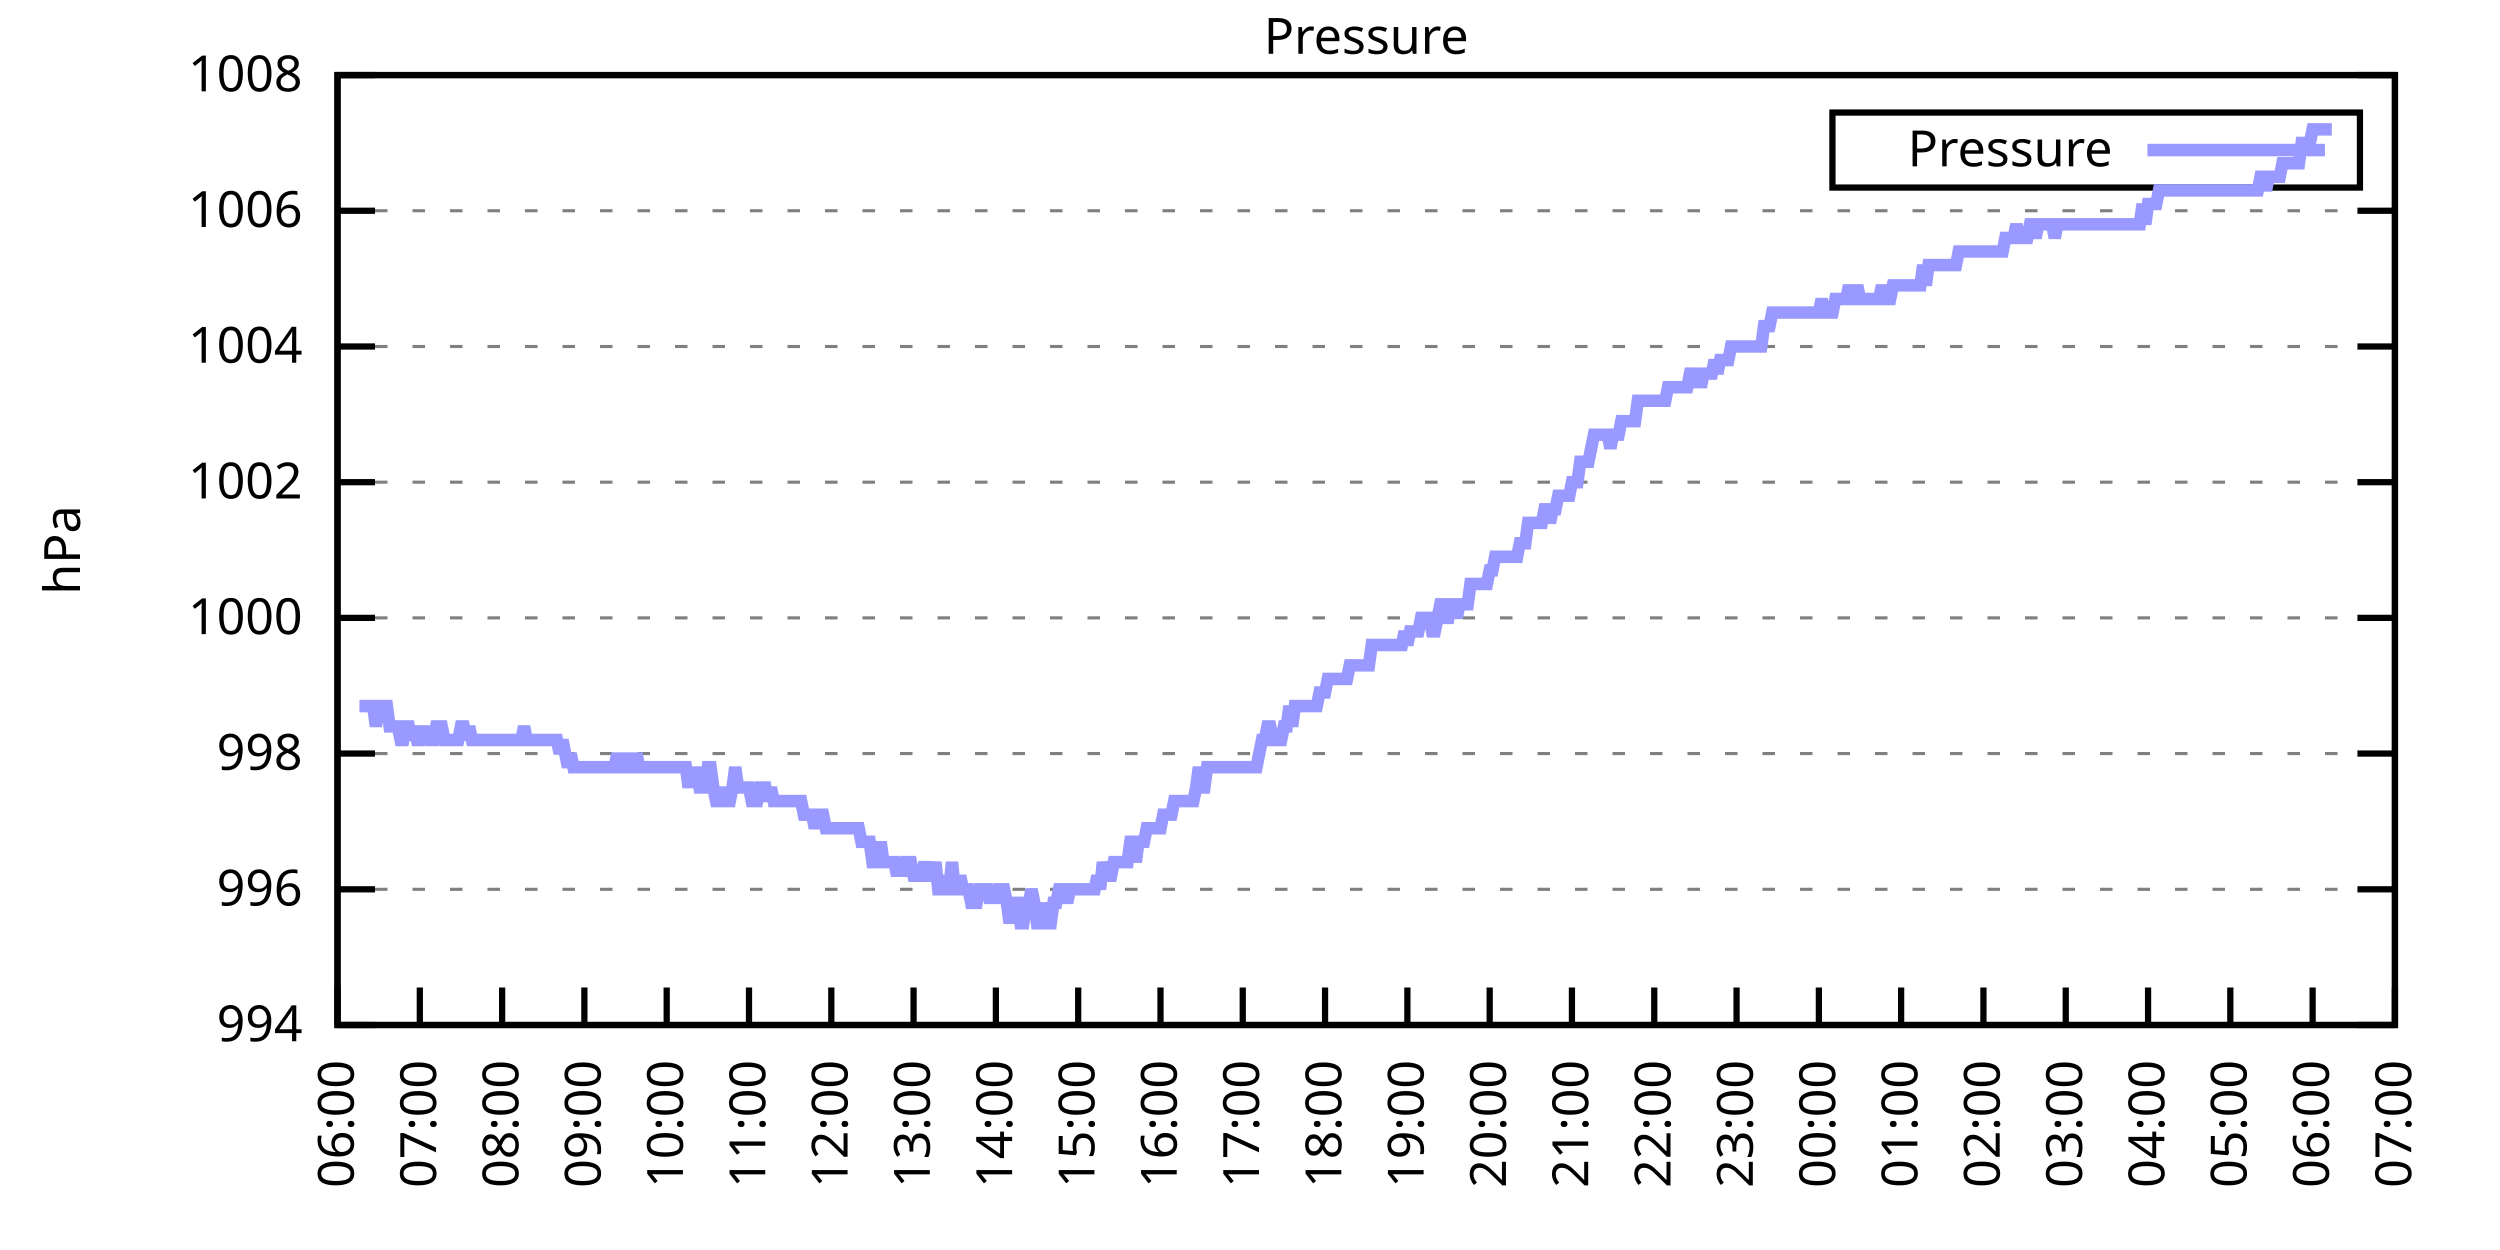
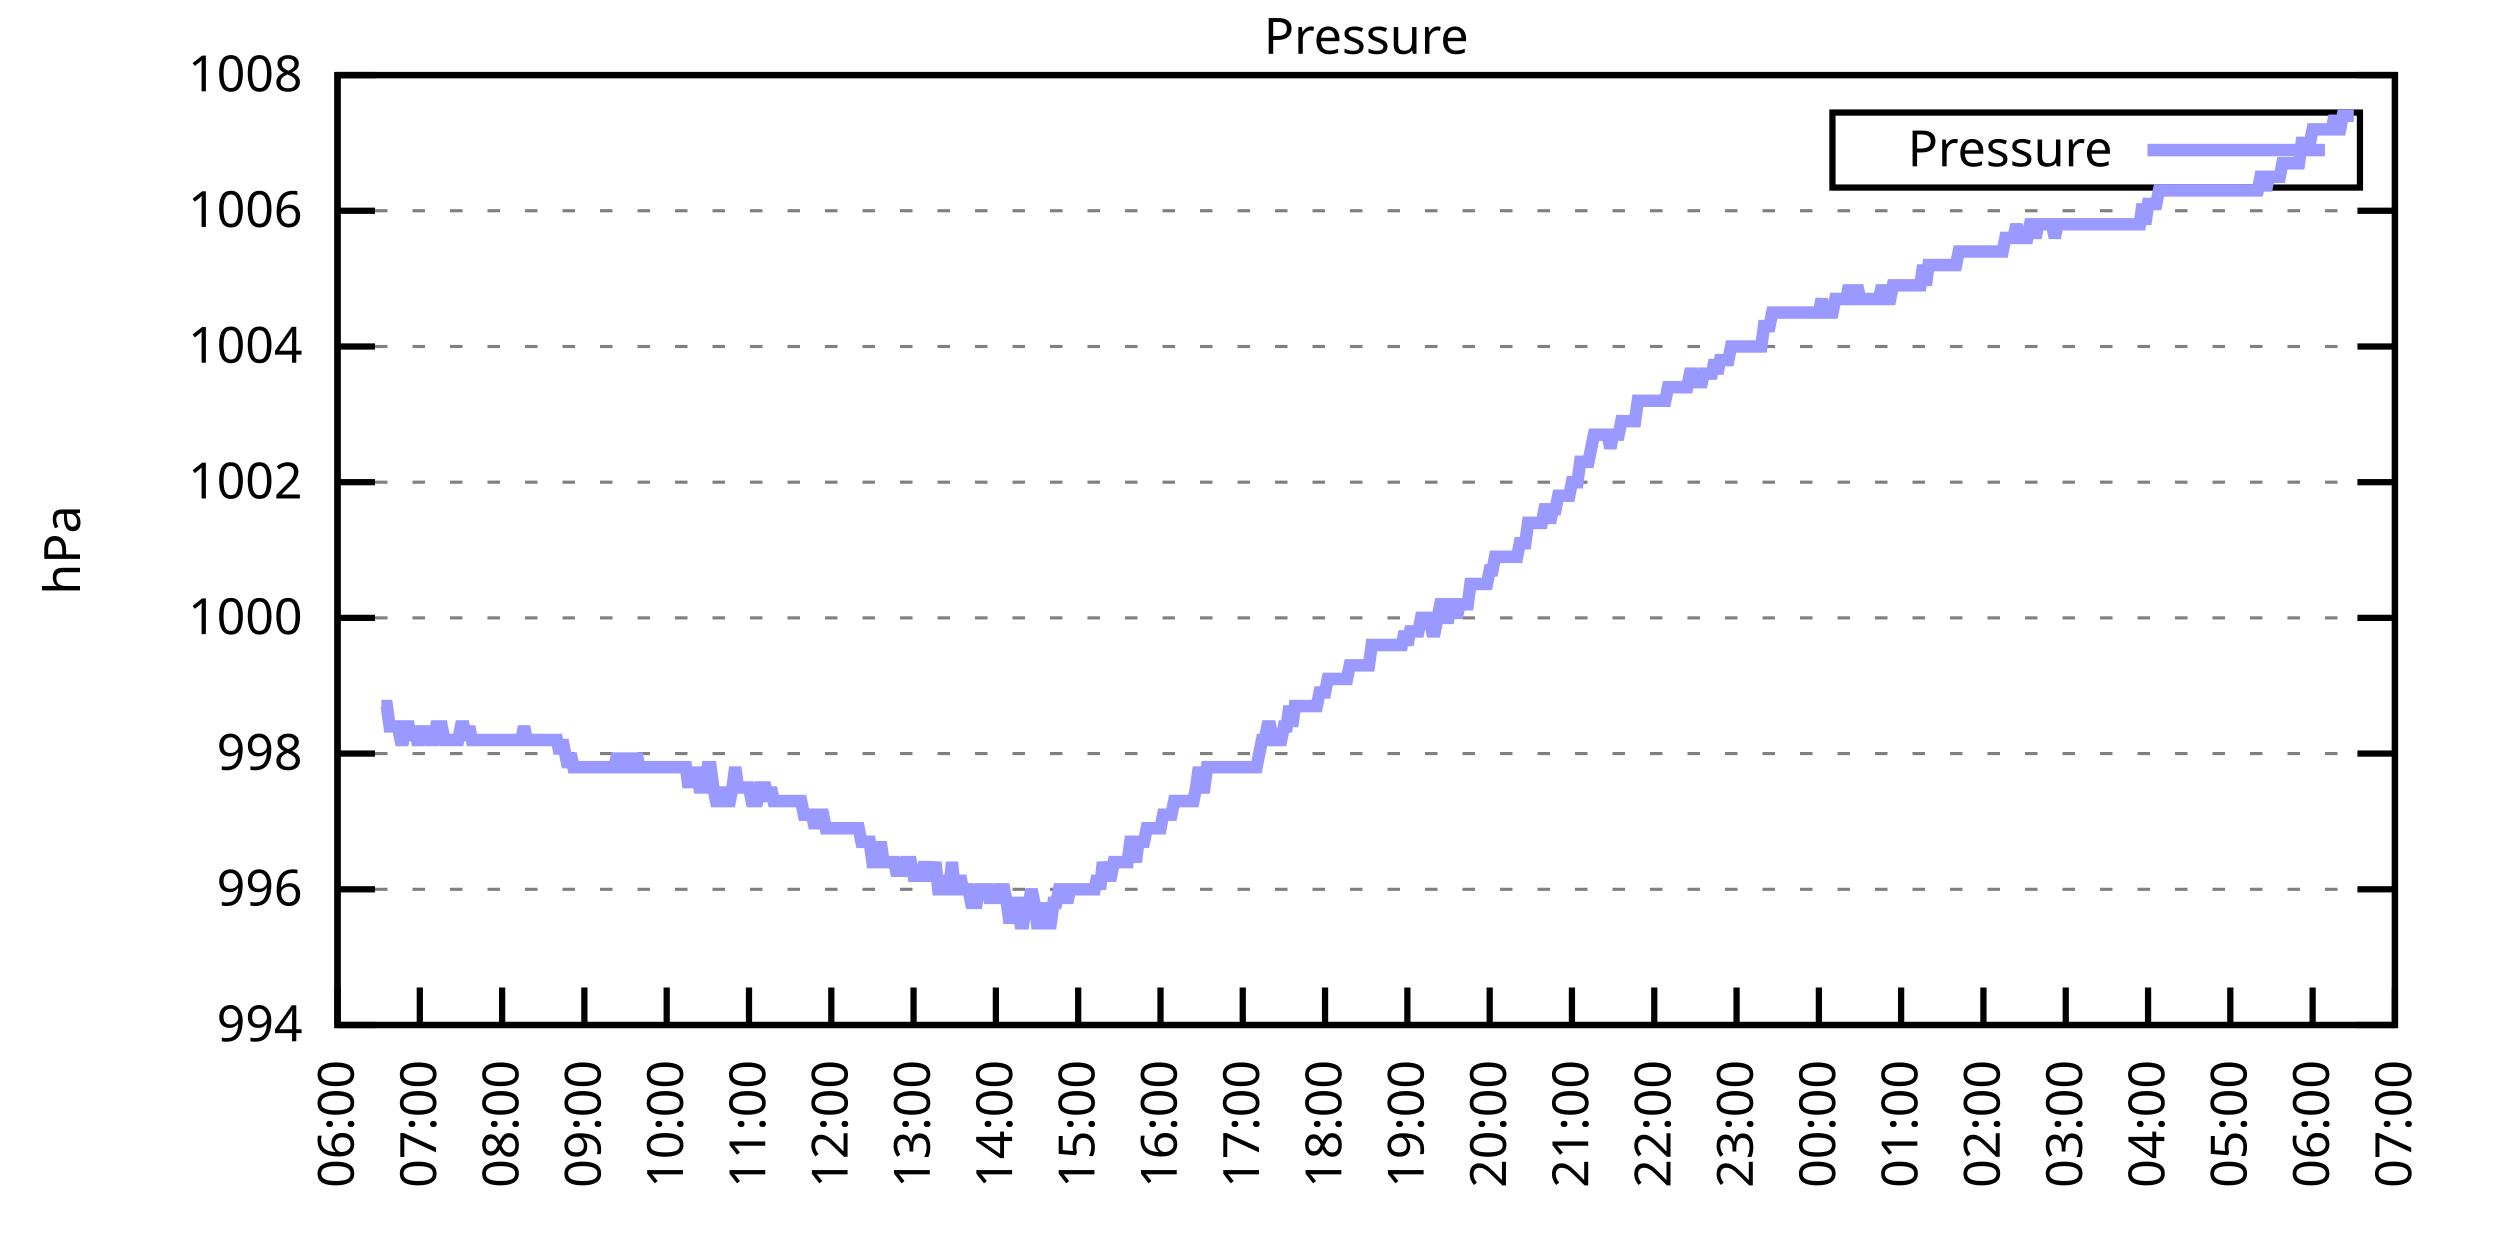
<svg xmlns="http://www.w3.org/2000/svg" xmlns:xlink="http://www.w3.org/1999/xlink" width="400" height="200" viewBox="0 0 400 200">
  <g id="gnuplot_canvas">
    <rect x="0" y="0" width="400" height="200" fill="none" />
    <defs>
      <circle id="gpDot" r="0.5" stroke-width="0.5" stroke="currentColor" />
      <path id="gpPt0" stroke-width="0.333" stroke="currentColor" d="M-1,0 h2 M0,-1 v2" />
      <path id="gpPt1" stroke-width="0.333" stroke="currentColor" d="M-1,-1 L1,1 M1,-1 L-1,1" />
      <path id="gpPt2" stroke-width="0.333" stroke="currentColor" d="M-1,0 L1,0 M0,-1 L0,1 M-1,-1 L1,1 M-1,1 L1,-1" />
      <rect id="gpPt3" stroke-width="0.333" stroke="currentColor" x="-1" y="-1" width="2" height="2" />
      <rect id="gpPt4" stroke-width="0.333" stroke="currentColor" fill="currentColor" x="-1" y="-1" width="2" height="2" />
      <circle id="gpPt5" stroke-width="0.333" stroke="currentColor" cx="0" cy="0" r="1" />
      <use xlink:href="#gpPt5" id="gpPt6" fill="currentColor" stroke="none" />
      <path id="gpPt7" stroke-width="0.333" stroke="currentColor" d="M0,-1.33 L-1.33,0.67 L1.33,0.67 z" />
      <use xlink:href="#gpPt7" id="gpPt8" fill="currentColor" stroke="none" />
      <use xlink:href="#gpPt7" id="gpPt9" stroke="currentColor" transform="rotate(180)" />
      <use xlink:href="#gpPt9" id="gpPt10" fill="currentColor" stroke="none" />
      <use xlink:href="#gpPt3" id="gpPt11" stroke="currentColor" transform="rotate(45)" />
      <use xlink:href="#gpPt11" id="gpPt12" fill="currentColor" stroke="none" />
      <path id="gpPt13" stroke-width="0.333" stroke="currentColor" d="M0,1.330 L1.265,0.411 L0.782,-1.067 L-0.782,-1.076 L-1.265,0.411 z" />
      <use xlink:href="#gpPt13" id="gpPt14" fill="currentColor" stroke="none" />
      <filter id="textbox" filterUnits="objectBoundingBox" x="0" y="0" height="1" width="1">
        <feFlood flood-color="white" flood-opacity="1" result="bgnd" />
        <feComposite in="SourceGraphic" in2="bgnd" operator="atop" />
      </filter>
      <filter id="greybox" filterUnits="objectBoundingBox" x="0" y="0" height="1" width="1">
        <feFlood flood-color="lightgrey" flood-opacity="1" result="grey" />
        <feComposite in="SourceGraphic" in2="grey" operator="atop" />
      </filter>
    </defs>
    <g fill="none" color="white" stroke="currentColor" stroke-width="1.00" stroke-linecap="butt" stroke-linejoin="miter">
</g>
    <g fill="none" color="black" stroke="currentColor" stroke-width="1.00" stroke-linecap="butt" stroke-linejoin="miter">
      <g stroke="none" shape-rendering="crispEdges">
        <polygon fill="rgb(255, 255, 255)" points="54.00,164.00 383.18,164.00 383.18,12.02 54.00,12.02 " />
      </g>
    </g>
    <g fill="none" color="black" stroke="currentColor" stroke-width="1.00" stroke-linecap="butt" stroke-linejoin="miter">
</g>
    <g fill="none" color="black" stroke="black" stroke-width="0.50" stroke-linecap="butt" stroke-linejoin="miter">
</g>
    <g fill="none" color="gray" stroke="currentColor" stroke-width="0.50" stroke-linecap="butt" stroke-linejoin="miter">
      <path stroke="gray" stroke-dasharray="2,4" class="gridline" d="M54.00,164.00 L383.19,164.00  " />
    </g>
    <g fill="none" color="gray" stroke="gray" stroke-width="1.00" stroke-linecap="butt" stroke-linejoin="miter">
</g>
    <g fill="none" color="black" stroke="currentColor" stroke-width="1.00" stroke-linecap="butt" stroke-linejoin="miter">
      <path stroke="black" d="M54.00,164.00 L60.00,164.00 M383.19,164.00 L377.19,164.00  " />
      <g transform="translate(48.40,166.60)" stroke="none" fill="black" font-family="Sans" font-size="8.00" text-anchor="end">
        <text>
          <tspan font-family="Sans"> 994</tspan>
        </text>
      </g>
    </g>
    <g fill="none" color="black" stroke="currentColor" stroke-width="1.00" stroke-linecap="butt" stroke-linejoin="miter">
</g>
    <g fill="none" color="black" stroke="black" stroke-width="0.50" stroke-linecap="butt" stroke-linejoin="miter">
</g>
    <g fill="none" color="gray" stroke="currentColor" stroke-width="0.50" stroke-linecap="butt" stroke-linejoin="miter">
      <path stroke="gray" stroke-dasharray="2,4" class="gridline" d="M54.00,142.29 L383.19,142.29  " />
    </g>
    <g fill="none" color="gray" stroke="gray" stroke-width="1.00" stroke-linecap="butt" stroke-linejoin="miter">
</g>
    <g fill="none" color="black" stroke="currentColor" stroke-width="1.00" stroke-linecap="butt" stroke-linejoin="miter">
      <path stroke="black" d="M54.00,142.29 L60.00,142.29 M383.19,142.29 L377.19,142.29  " />
      <g transform="translate(48.40,144.89)" stroke="none" fill="black" font-family="Sans" font-size="8.00" text-anchor="end">
        <text>
          <tspan font-family="Sans"> 996</tspan>
        </text>
      </g>
    </g>
    <g fill="none" color="black" stroke="currentColor" stroke-width="1.00" stroke-linecap="butt" stroke-linejoin="miter">
</g>
    <g fill="none" color="black" stroke="black" stroke-width="0.50" stroke-linecap="butt" stroke-linejoin="miter">
</g>
    <g fill="none" color="gray" stroke="currentColor" stroke-width="0.50" stroke-linecap="butt" stroke-linejoin="miter">
      <path stroke="gray" stroke-dasharray="2,4" class="gridline" d="M54.00,120.57 L383.19,120.57  " />
    </g>
    <g fill="none" color="gray" stroke="gray" stroke-width="1.00" stroke-linecap="butt" stroke-linejoin="miter">
</g>
    <g fill="none" color="black" stroke="currentColor" stroke-width="1.00" stroke-linecap="butt" stroke-linejoin="miter">
      <path stroke="black" d="M54.00,120.57 L60.00,120.57 M383.19,120.57 L377.19,120.57  " />
      <g transform="translate(48.40,123.17)" stroke="none" fill="black" font-family="Sans" font-size="8.00" text-anchor="end">
        <text>
          <tspan font-family="Sans"> 998</tspan>
        </text>
      </g>
    </g>
    <g fill="none" color="black" stroke="currentColor" stroke-width="1.00" stroke-linecap="butt" stroke-linejoin="miter">
</g>
    <g fill="none" color="black" stroke="black" stroke-width="0.50" stroke-linecap="butt" stroke-linejoin="miter">
</g>
    <g fill="none" color="gray" stroke="currentColor" stroke-width="0.50" stroke-linecap="butt" stroke-linejoin="miter">
      <path stroke="gray" stroke-dasharray="2,4" class="gridline" d="M54.00,98.86 L383.19,98.86  " />
    </g>
    <g fill="none" color="gray" stroke="gray" stroke-width="1.00" stroke-linecap="butt" stroke-linejoin="miter">
</g>
    <g fill="none" color="black" stroke="currentColor" stroke-width="1.00" stroke-linecap="butt" stroke-linejoin="miter">
      <path stroke="black" d="M54.00,98.86 L60.00,98.86 M383.19,98.86 L377.19,98.86  " />
      <g transform="translate(48.40,101.46)" stroke="none" fill="black" font-family="Sans" font-size="8.00" text-anchor="end">
        <text>
          <tspan font-family="Sans"> 1000</tspan>
        </text>
      </g>
    </g>
    <g fill="none" color="black" stroke="currentColor" stroke-width="1.00" stroke-linecap="butt" stroke-linejoin="miter">
</g>
    <g fill="none" color="black" stroke="black" stroke-width="0.50" stroke-linecap="butt" stroke-linejoin="miter">
</g>
    <g fill="none" color="gray" stroke="currentColor" stroke-width="0.50" stroke-linecap="butt" stroke-linejoin="miter">
      <path stroke="gray" stroke-dasharray="2,4" class="gridline" d="M54.00,77.15 L383.19,77.15  " />
    </g>
    <g fill="none" color="gray" stroke="gray" stroke-width="1.00" stroke-linecap="butt" stroke-linejoin="miter">
</g>
    <g fill="none" color="black" stroke="currentColor" stroke-width="1.00" stroke-linecap="butt" stroke-linejoin="miter">
      <path stroke="black" d="M54.00,77.15 L60.00,77.15 M383.19,77.15 L377.19,77.15  " />
      <g transform="translate(48.40,79.75)" stroke="none" fill="black" font-family="Sans" font-size="8.00" text-anchor="end">
        <text>
          <tspan font-family="Sans"> 1002</tspan>
        </text>
      </g>
    </g>
    <g fill="none" color="black" stroke="currentColor" stroke-width="1.00" stroke-linecap="butt" stroke-linejoin="miter">
</g>
    <g fill="none" color="black" stroke="black" stroke-width="0.50" stroke-linecap="butt" stroke-linejoin="miter">
</g>
    <g fill="none" color="gray" stroke="currentColor" stroke-width="0.50" stroke-linecap="butt" stroke-linejoin="miter">
      <path stroke="gray" stroke-dasharray="2,4" class="gridline" d="M54.00,55.44 L383.19,55.44  " />
    </g>
    <g fill="none" color="gray" stroke="gray" stroke-width="1.00" stroke-linecap="butt" stroke-linejoin="miter">
</g>
    <g fill="none" color="black" stroke="currentColor" stroke-width="1.00" stroke-linecap="butt" stroke-linejoin="miter">
      <path stroke="black" d="M54.00,55.44 L60.00,55.44 M383.19,55.44 L377.19,55.44  " />
      <g transform="translate(48.40,58.04)" stroke="none" fill="black" font-family="Sans" font-size="8.00" text-anchor="end">
        <text>
          <tspan font-family="Sans"> 1004</tspan>
        </text>
      </g>
    </g>
    <g fill="none" color="black" stroke="currentColor" stroke-width="1.00" stroke-linecap="butt" stroke-linejoin="miter">
</g>
    <g fill="none" color="black" stroke="black" stroke-width="0.50" stroke-linecap="butt" stroke-linejoin="miter">
</g>
    <g fill="none" color="gray" stroke="currentColor" stroke-width="0.50" stroke-linecap="butt" stroke-linejoin="miter">
      <path stroke="gray" stroke-dasharray="2,4" class="gridline" d="M54.00,33.72 L383.19,33.72  " />
    </g>
    <g fill="none" color="gray" stroke="gray" stroke-width="1.00" stroke-linecap="butt" stroke-linejoin="miter">
</g>
    <g fill="none" color="black" stroke="currentColor" stroke-width="1.00" stroke-linecap="butt" stroke-linejoin="miter">
      <path stroke="black" d="M54.00,33.72 L60.00,33.72 M383.19,33.72 L377.19,33.72  " />
      <g transform="translate(48.40,36.32)" stroke="none" fill="black" font-family="Sans" font-size="8.00" text-anchor="end">
        <text>
          <tspan font-family="Sans"> 1006</tspan>
        </text>
      </g>
    </g>
    <g fill="none" color="black" stroke="currentColor" stroke-width="1.00" stroke-linecap="butt" stroke-linejoin="miter">
</g>
    <g fill="none" color="black" stroke="black" stroke-width="0.50" stroke-linecap="butt" stroke-linejoin="miter">
</g>
    <g fill="none" color="gray" stroke="currentColor" stroke-width="0.50" stroke-linecap="butt" stroke-linejoin="miter">
      <path stroke="gray" stroke-dasharray="2,4" class="gridline" d="M54.00,12.01 L383.19,12.01  " />
    </g>
    <g fill="none" color="gray" stroke="gray" stroke-width="1.00" stroke-linecap="butt" stroke-linejoin="miter">
</g>
    <g fill="none" color="black" stroke="currentColor" stroke-width="1.00" stroke-linecap="butt" stroke-linejoin="miter">
      <path stroke="black" d="M54.00,12.01 L60.00,12.01 M383.19,12.01 L377.19,12.01  " />
      <g transform="translate(48.40,14.61)" stroke="none" fill="black" font-family="Sans" font-size="8.00" text-anchor="end">
        <text>
          <tspan font-family="Sans"> 1008</tspan>
        </text>
      </g>
    </g>
    <g fill="none" color="black" stroke="currentColor" stroke-width="1.00" stroke-linecap="butt" stroke-linejoin="miter">
      <path stroke="black" d="M54.00,164.00 L54.00,158.00  " />
      <g transform="translate(56.60,169.60) rotate(270.00)" stroke="none" fill="black" font-family="Sans" font-size="8.00" text-anchor="end">
        <text>
          <tspan font-family="Sans">06:00</tspan>
        </text>
      </g>
    </g>
    <g fill="none" color="black" stroke="currentColor" stroke-width="1.00" stroke-linecap="butt" stroke-linejoin="miter">
      <path stroke="black" d="M67.17,164.00 L67.17,158.00  " />
      <g transform="translate(69.77,169.60) rotate(270.00)" stroke="none" fill="black" font-family="Sans" font-size="8.00" text-anchor="end">
        <text>
          <tspan font-family="Sans">07:00</tspan>
        </text>
      </g>
    </g>
    <g fill="none" color="black" stroke="currentColor" stroke-width="1.00" stroke-linecap="butt" stroke-linejoin="miter">
      <path stroke="black" d="M80.34,164.00 L80.34,158.00  " />
      <g transform="translate(82.94,169.60) rotate(270.00)" stroke="none" fill="black" font-family="Sans" font-size="8.00" text-anchor="end">
        <text>
          <tspan font-family="Sans">08:00</tspan>
        </text>
      </g>
    </g>
    <g fill="none" color="black" stroke="currentColor" stroke-width="1.00" stroke-linecap="butt" stroke-linejoin="miter">
      <path stroke="black" d="M93.50,164.00 L93.50,158.00  " />
      <g transform="translate(96.10,169.60) rotate(270.00)" stroke="none" fill="black" font-family="Sans" font-size="8.00" text-anchor="end">
        <text>
          <tspan font-family="Sans">09:00</tspan>
        </text>
      </g>
    </g>
    <g fill="none" color="black" stroke="currentColor" stroke-width="1.00" stroke-linecap="butt" stroke-linejoin="miter">
      <path stroke="black" d="M106.67,164.00 L106.67,158.00  " />
      <g transform="translate(109.27,169.60) rotate(270.00)" stroke="none" fill="black" font-family="Sans" font-size="8.00" text-anchor="end">
        <text>
          <tspan font-family="Sans">10:00</tspan>
        </text>
      </g>
    </g>
    <g fill="none" color="black" stroke="currentColor" stroke-width="1.00" stroke-linecap="butt" stroke-linejoin="miter">
      <path stroke="black" d="M119.84,164.00 L119.84,158.00  " />
      <g transform="translate(122.44,169.60) rotate(270.00)" stroke="none" fill="black" font-family="Sans" font-size="8.00" text-anchor="end">
        <text>
          <tspan font-family="Sans">11:00</tspan>
        </text>
      </g>
    </g>
    <g fill="none" color="black" stroke="currentColor" stroke-width="1.00" stroke-linecap="butt" stroke-linejoin="miter">
      <path stroke="black" d="M133.01,164.00 L133.01,158.00  " />
      <g transform="translate(135.61,169.60) rotate(270.00)" stroke="none" fill="black" font-family="Sans" font-size="8.00" text-anchor="end">
        <text>
          <tspan font-family="Sans">12:00</tspan>
        </text>
      </g>
    </g>
    <g fill="none" color="black" stroke="currentColor" stroke-width="1.00" stroke-linecap="butt" stroke-linejoin="miter">
      <path stroke="black" d="M146.17,164.00 L146.17,158.00  " />
      <g transform="translate(148.77,169.60) rotate(270.00)" stroke="none" fill="black" font-family="Sans" font-size="8.00" text-anchor="end">
        <text>
          <tspan font-family="Sans">13:00</tspan>
        </text>
      </g>
    </g>
    <g fill="none" color="black" stroke="currentColor" stroke-width="1.00" stroke-linecap="butt" stroke-linejoin="miter">
      <path stroke="black" d="M159.34,164.00 L159.34,158.00  " />
      <g transform="translate(161.94,169.60) rotate(270.00)" stroke="none" fill="black" font-family="Sans" font-size="8.00" text-anchor="end">
        <text>
          <tspan font-family="Sans">14:00</tspan>
        </text>
      </g>
    </g>
    <g fill="none" color="black" stroke="currentColor" stroke-width="1.00" stroke-linecap="butt" stroke-linejoin="miter">
      <path stroke="black" d="M172.51,164.00 L172.51,158.00  " />
      <g transform="translate(175.11,169.60) rotate(270.00)" stroke="none" fill="black" font-family="Sans" font-size="8.00" text-anchor="end">
        <text>
          <tspan font-family="Sans">15:00</tspan>
        </text>
      </g>
    </g>
    <g fill="none" color="black" stroke="currentColor" stroke-width="1.00" stroke-linecap="butt" stroke-linejoin="miter">
      <path stroke="black" d="M185.68,164.00 L185.68,158.00  " />
      <g transform="translate(188.28,169.60) rotate(270.00)" stroke="none" fill="black" font-family="Sans" font-size="8.00" text-anchor="end">
        <text>
          <tspan font-family="Sans">16:00</tspan>
        </text>
      </g>
    </g>
    <g fill="none" color="black" stroke="currentColor" stroke-width="1.00" stroke-linecap="butt" stroke-linejoin="miter">
      <path stroke="black" d="M198.84,164.00 L198.84,158.00  " />
      <g transform="translate(201.44,169.60) rotate(270.00)" stroke="none" fill="black" font-family="Sans" font-size="8.00" text-anchor="end">
        <text>
          <tspan font-family="Sans">17:00</tspan>
        </text>
      </g>
    </g>
    <g fill="none" color="black" stroke="currentColor" stroke-width="1.00" stroke-linecap="butt" stroke-linejoin="miter">
      <path stroke="black" d="M212.01,164.00 L212.01,158.00  " />
      <g transform="translate(214.61,169.60) rotate(270.00)" stroke="none" fill="black" font-family="Sans" font-size="8.00" text-anchor="end">
        <text>
          <tspan font-family="Sans">18:00</tspan>
        </text>
      </g>
    </g>
    <g fill="none" color="black" stroke="currentColor" stroke-width="1.00" stroke-linecap="butt" stroke-linejoin="miter">
      <path stroke="black" d="M225.18,164.00 L225.18,158.00  " />
      <g transform="translate(227.78,169.60) rotate(270.00)" stroke="none" fill="black" font-family="Sans" font-size="8.00" text-anchor="end">
        <text>
          <tspan font-family="Sans">19:00</tspan>
        </text>
      </g>
    </g>
    <g fill="none" color="black" stroke="currentColor" stroke-width="1.00" stroke-linecap="butt" stroke-linejoin="miter">
      <path stroke="black" d="M238.35,164.00 L238.35,158.00  " />
      <g transform="translate(240.95,169.60) rotate(270.00)" stroke="none" fill="black" font-family="Sans" font-size="8.00" text-anchor="end">
        <text>
          <tspan font-family="Sans">20:00</tspan>
        </text>
      </g>
    </g>
    <g fill="none" color="black" stroke="currentColor" stroke-width="1.00" stroke-linecap="butt" stroke-linejoin="miter">
      <path stroke="black" d="M251.51,164.00 L251.51,158.00  " />
      <g transform="translate(254.11,169.60) rotate(270.00)" stroke="none" fill="black" font-family="Sans" font-size="8.00" text-anchor="end">
        <text>
          <tspan font-family="Sans">21:00</tspan>
        </text>
      </g>
    </g>
    <g fill="none" color="black" stroke="currentColor" stroke-width="1.00" stroke-linecap="butt" stroke-linejoin="miter">
      <path stroke="black" d="M264.68,164.00 L264.68,158.00  " />
      <g transform="translate(267.28,169.60) rotate(270.00)" stroke="none" fill="black" font-family="Sans" font-size="8.00" text-anchor="end">
        <text>
          <tspan font-family="Sans">22:00</tspan>
        </text>
      </g>
    </g>
    <g fill="none" color="black" stroke="currentColor" stroke-width="1.00" stroke-linecap="butt" stroke-linejoin="miter">
      <path stroke="black" d="M277.85,164.00 L277.85,158.00  " />
      <g transform="translate(280.45,169.60) rotate(270.00)" stroke="none" fill="black" font-family="Sans" font-size="8.00" text-anchor="end">
        <text>
          <tspan font-family="Sans">23:00</tspan>
        </text>
      </g>
    </g>
    <g fill="none" color="black" stroke="currentColor" stroke-width="1.00" stroke-linecap="butt" stroke-linejoin="miter">
      <path stroke="black" d="M291.02,164.00 L291.02,158.00  " />
      <g transform="translate(293.62,169.60) rotate(270.00)" stroke="none" fill="black" font-family="Sans" font-size="8.00" text-anchor="end">
        <text>
          <tspan font-family="Sans">00:00</tspan>
        </text>
      </g>
    </g>
    <g fill="none" color="black" stroke="currentColor" stroke-width="1.00" stroke-linecap="butt" stroke-linejoin="miter">
      <path stroke="black" d="M304.18,164.00 L304.18,158.00  " />
      <g transform="translate(306.78,169.60) rotate(270.00)" stroke="none" fill="black" font-family="Sans" font-size="8.00" text-anchor="end">
        <text>
          <tspan font-family="Sans">01:00</tspan>
        </text>
      </g>
    </g>
    <g fill="none" color="black" stroke="currentColor" stroke-width="1.00" stroke-linecap="butt" stroke-linejoin="miter">
      <path stroke="black" d="M317.35,164.00 L317.35,158.00  " />
      <g transform="translate(319.95,169.60) rotate(270.00)" stroke="none" fill="black" font-family="Sans" font-size="8.00" text-anchor="end">
        <text>
          <tspan font-family="Sans">02:00</tspan>
        </text>
      </g>
    </g>
    <g fill="none" color="black" stroke="currentColor" stroke-width="1.00" stroke-linecap="butt" stroke-linejoin="miter">
      <path stroke="black" d="M330.52,164.00 L330.52,158.00  " />
      <g transform="translate(333.12,169.60) rotate(270.00)" stroke="none" fill="black" font-family="Sans" font-size="8.00" text-anchor="end">
        <text>
          <tspan font-family="Sans">03:00</tspan>
        </text>
      </g>
    </g>
    <g fill="none" color="black" stroke="currentColor" stroke-width="1.00" stroke-linecap="butt" stroke-linejoin="miter">
      <path stroke="black" d="M343.69,164.00 L343.69,158.00  " />
      <g transform="translate(346.29,169.60) rotate(270.00)" stroke="none" fill="black" font-family="Sans" font-size="8.00" text-anchor="end">
        <text>
          <tspan font-family="Sans">04:00</tspan>
        </text>
      </g>
    </g>
    <g fill="none" color="black" stroke="currentColor" stroke-width="1.00" stroke-linecap="butt" stroke-linejoin="miter">
      <path stroke="black" d="M356.85,164.00 L356.85,158.00  " />
      <g transform="translate(359.45,169.60) rotate(270.00)" stroke="none" fill="black" font-family="Sans" font-size="8.00" text-anchor="end">
        <text>
          <tspan font-family="Sans">05:00</tspan>
        </text>
      </g>
    </g>
    <g fill="none" color="black" stroke="currentColor" stroke-width="1.00" stroke-linecap="butt" stroke-linejoin="miter">
      <path stroke="black" d="M370.02,164.00 L370.02,158.00  " />
      <g transform="translate(372.62,169.60) rotate(270.00)" stroke="none" fill="black" font-family="Sans" font-size="8.00" text-anchor="end">
        <text>
          <tspan font-family="Sans">06:00</tspan>
        </text>
      </g>
    </g>
    <g fill="none" color="black" stroke="currentColor" stroke-width="1.00" stroke-linecap="butt" stroke-linejoin="miter">
      <path stroke="black" d="M383.19,164.00 L383.19,158.00  " />
      <g transform="translate(385.79,169.60) rotate(270.00)" stroke="none" fill="black" font-family="Sans" font-size="8.00" text-anchor="end">
        <text>
          <tspan font-family="Sans">07:00</tspan>
        </text>
      </g>
    </g>
    <g fill="none" color="black" stroke="currentColor" stroke-width="1.00" stroke-linecap="butt" stroke-linejoin="miter">
</g>
    <g fill="none" color="black" stroke="currentColor" stroke-width="1.00" stroke-linecap="butt" stroke-linejoin="miter">
      <path stroke="black" d="M54.00,12.01 L54.00,164.00 L383.19,164.00 L383.19,12.01 L54.00,12.01 Z  " />
    </g>
    <g fill="none" color="black" stroke="currentColor" stroke-width="1.00" stroke-linecap="butt" stroke-linejoin="miter">
</g>
    <g fill="none" color="black" stroke="currentColor" stroke-width="1.00" stroke-linecap="butt" stroke-linejoin="miter">
      <path stroke="black" d="M293.19,30.01 L293.19,18.01 L377.59,18.01 L377.59,30.01 L293.19,30.01 Z  " />
    </g>
    <g id="Pressure_plot_1">
      <g fill="none" color="white" stroke="black" stroke-width="2.00" stroke-linecap="butt" stroke-linejoin="miter">
</g>
      <g fill="none" color="black" stroke="currentColor" stroke-width="2.00" stroke-linecap="butt" stroke-linejoin="miter">
        <g transform="translate(337.99,26.61)" stroke="none" fill="black" font-family="Sans" font-size="8.00" text-anchor="end">
          <text>
            <tspan font-family="Sans">Pressure</tspan>
          </text>
        </g>
      </g>
      <g fill="none" color="black" stroke="currentColor" stroke-width="2.00" stroke-linecap="butt" stroke-linejoin="miter">
-         <path stroke="rgb(153, 153, 255)" d="M343.59,24.01 L371.99,24.01 M57.51,112.97 L57.95,112.97 L58.39,112.97 L58.83,112.97 L59.27,112.97 L59.71,112.97   L60.14,116.23 L60.58,112.97 L61.02,112.97 L61.46,112.97 L61.90,112.97 L62.34,116.23 L62.78,116.23 L63.22,116.23   L63.66,116.23 L64.10,118.40 L64.53,118.40 L64.97,116.23 L65.41,116.23 L65.85,118.40 L66.29,116.23 L66.73,118.40   L67.17,118.40 L67.61,116.23 L68.05,118.40 L68.48,116.23 L68.92,118.40 L69.36,118.40 L69.80,116.23 L70.24,116.23   L70.68,116.23 L71.12,118.40 L71.56,118.40 L72.00,118.40 L72.43,118.40 L72.87,118.40 L73.31,118.40 L73.75,116.23   L74.19,116.23 L74.63,118.40 L75.07,116.23 L75.51,118.40 L75.95,118.40 L76.38,118.40 L76.82,118.40 L77.26,118.40   L77.70,118.40 L78.14,118.40 L78.58,118.40 L79.02,118.40 L79.46,118.40 L79.90,118.40 L80.34,118.40 L80.77,118.40   L81.21,118.40 L81.65,118.40 L82.09,118.40 L82.53,118.40 L82.97,118.40 L83.41,118.40 L83.85,116.23 L84.29,118.40   L84.72,118.40 L85.16,118.40 L85.60,118.40 L86.04,118.40 L86.48,118.40 L86.92,118.40 L87.36,118.40 L87.80,118.40   L88.24,118.40 L88.67,118.40 L89.11,118.40 L89.55,120.57 L89.99,118.40 L90.43,120.57 L90.87,122.75 L91.31,120.57   L91.75,122.75 L92.19,122.75 L92.62,122.75 L93.06,122.75 L93.50,122.75 L93.94,122.75 L94.38,122.75 L94.82,122.75   L95.26,122.75 L95.70,122.75 L96.14,122.75 L96.58,122.75 L97.01,122.75 L97.45,122.75 L97.89,122.75 L98.33,122.75   L98.77,120.57 L99.21,122.75 L99.65,122.75 L100.09,120.57 L100.53,122.75 L100.96,122.75 L101.40,122.75 L101.84,120.57   L102.28,122.75 L102.72,122.75 L103.16,122.75 L103.60,122.75 L104.04,122.75 L104.48,122.75 L104.91,122.75 L105.35,122.75   L105.79,122.75 L106.23,122.75 L106.67,122.75 L107.11,122.75 L107.55,122.75 L107.99,122.75 L108.43,122.75 L108.87,122.75   L109.30,122.75 L109.74,122.75 L110.18,126.00 L110.62,122.75 L111.06,126.00 L111.50,122.75 L111.94,126.00 L112.38,126.00   L112.82,126.00 L113.25,122.75 L113.69,122.75 L114.13,126.00 L114.57,128.17 L115.01,128.17 L115.45,126.00 L115.89,128.17   L116.33,128.17 L116.77,128.17 L117.20,126.00 L117.64,122.75 L118.08,126.00 L118.52,126.00 L118.96,126.00 L119.40,126.00   L119.84,126.00 L120.28,128.17 L120.72,128.17 L121.15,128.17 L121.59,126.00 L122.03,126.00 L122.47,126.00 L122.91,128.17   L123.35,126.00 L123.79,128.17 L124.23,128.17 L124.67,128.17 L125.11,128.17 L125.54,128.17 L125.98,128.17 L126.42,128.17   L126.86,128.17 L127.30,128.17 L127.74,128.17 L128.18,128.17 L128.62,130.35 L129.06,130.35 L129.49,130.35 L129.93,130.35   L130.37,132.52 L130.81,130.35 L131.25,130.35 L131.69,130.35 L132.13,132.52 L132.57,132.52 L133.01,132.52 L133.44,132.52   L133.88,132.52 L134.32,132.52 L134.76,132.52 L135.20,132.52 L135.64,132.52 L136.08,132.52 L136.52,132.52 L136.96,132.52   L137.39,132.52 L137.83,134.69 L138.27,134.69 L138.71,134.69 L139.15,134.69 L139.59,137.94 L140.03,137.94 L140.47,137.94   L140.91,134.69 L141.35,137.94 L141.78,137.94 L142.22,137.94 L142.66,137.94 L143.10,137.94 L143.54,140.12 L143.98,137.94   L144.42,140.12 L144.86,137.94 L145.30,137.94 L145.73,137.94 L146.17,140.12 L146.61,140.12 L147.05,140.12 L147.49,140.12   L147.93,137.94 L148.37,140.12 L148.81,140.12 L149.25,140.12 L149.68,137.94 L150.12,142.29 L150.56,142.29 L151.00,140.12   L151.44,142.29 L151.88,142.29 L152.32,137.94 L152.76,142.29 L153.20,142.29 L153.63,140.12 L154.07,142.29 L154.51,142.29   L154.95,142.29 L155.39,144.46 L155.83,144.46 L156.27,144.46 L156.71,142.29 L157.15,142.29 L157.59,142.29 L158.02,142.29   L158.46,144.46 L158.90,142.29 L159.34,144.46 L159.78,142.29 L160.22,142.29 L160.66,142.29 L161.10,144.46 L161.54,147.72   L161.97,144.46 L162.41,144.46 L162.85,144.46 L163.29,147.72 L163.73,147.72 L164.17,144.46 L164.61,144.46 L165.05,142.29   L165.49,144.46 L165.92,147.72 L166.36,147.72 L166.80,144.46 L167.24,147.72 L167.68,147.72 L168.12,147.72 L168.56,144.46   L169.00,144.46 L169.44,142.29 L169.87,142.29 L170.31,142.29 L170.75,144.46 L171.19,142.29 L171.63,142.29 L172.07,142.29   L172.51,142.29 L172.95,142.29 L173.39,142.29 L173.83,142.29 L174.26,142.29 L174.70,142.29 L175.14,142.29 L175.58,140.12   L176.02,142.29 L176.46,137.94 L176.90,140.12 L177.34,140.12 L177.78,140.12 L178.21,137.94 L178.65,137.94 L179.09,137.94   L179.53,137.94 L179.97,137.94 L180.41,137.94 L180.85,134.69 L181.29,134.69 L181.73,137.94 L182.16,134.69 L182.60,134.69   L183.04,134.69 L183.48,132.52 L183.92,132.52 L184.36,132.52 L184.80,132.52 L185.24,132.52 L185.68,132.52 L186.11,130.35   L186.55,130.35 L186.99,130.35 L187.43,130.35 L187.87,128.17 L188.31,128.17 L188.75,128.17 L189.19,128.17 L189.63,128.17   L190.07,128.17 L190.50,128.17 L190.94,128.17 L191.38,126.00 L191.82,122.75 L192.26,126.00 L192.70,126.00 L193.14,122.75   L193.58,122.75 L194.02,122.75 L194.45,122.75 L194.89,122.75 L195.33,122.75 L195.77,122.75 L196.21,122.75 L196.65,122.75   L197.09,122.75 L197.53,122.75 L197.97,122.75 L198.40,122.75 L198.84,122.75 L199.28,122.75 L199.72,122.75 L200.16,122.75   L200.60,122.75 L201.04,122.75 L201.48,120.57 L201.92,118.40 L202.35,118.40 L202.79,116.23 L203.23,116.23 L203.67,118.40   L204.11,118.40 L204.55,118.40 L204.99,118.40 L205.43,116.23 L205.87,116.23 L206.31,112.97 L206.74,116.23 L207.18,112.97   L207.62,112.97 L208.06,112.97 L208.50,112.97 L208.94,112.97 L209.38,112.97 L209.82,112.97 L210.26,112.97 L210.69,112.97   L211.13,110.80 L211.57,110.80 L212.01,110.80 L212.45,108.63 L212.89,108.63 L213.33,108.63 L213.77,108.63 L214.21,108.63   L214.64,108.63 L215.08,108.63 L215.52,108.63 L215.96,106.46 L216.40,106.46 L216.84,106.46 L217.28,106.46 L217.72,106.46   L218.16,106.46 L218.60,106.46 L219.03,106.46 L219.47,103.20 L219.91,103.20 L220.35,103.20 L220.79,103.20 L221.23,103.20   L221.67,103.20 L222.11,103.20 L222.55,103.20 L222.98,103.20 L223.42,103.20 L223.86,103.20 L224.30,103.20 L224.74,101.03   L225.18,103.20 L225.62,101.03 L226.06,101.03 L226.50,101.03 L226.93,101.03 L227.37,98.86 L227.81,98.86 L228.25,98.86   L228.69,98.86 L229.13,101.03 L229.57,101.03 L230.01,98.86 L230.45,96.69 L230.88,96.69 L231.32,98.86 L231.76,98.86   L232.20,96.69 L232.64,96.69 L233.08,98.86 L233.52,96.69 L233.96,96.69 L234.40,96.69 L234.84,96.69 L235.27,93.43   L235.71,93.43 L236.15,93.43 L236.59,93.43 L237.03,93.43 L237.47,93.43 L237.91,93.43 L238.35,91.26 L238.79,91.26   L239.22,89.09 L239.66,89.09 L240.10,89.09 L240.54,89.09 L240.98,89.09 L241.42,89.09 L241.86,89.09 L242.30,89.09   L242.74,89.09 L243.17,86.92 L243.61,86.92 L244.05,86.92 L244.49,83.66 L244.93,83.66 L245.37,83.66 L245.81,83.66   L246.25,83.66 L246.69,83.66 L247.12,81.49 L247.56,81.49 L248.00,83.66 L248.44,81.49 L248.88,81.49 L249.32,79.32   L249.76,79.32 L250.20,79.32 L250.64,79.32 L251.08,79.32 L251.51,77.15 L251.95,77.15 L252.39,77.15 L252.83,73.89   L253.27,73.89 L253.71,73.89 L254.15,73.89 L254.59,71.72 L255.03,69.55 L255.46,69.55 L255.90,69.55 L256.34,69.55   L256.78,69.55 L257.22,69.55 L257.66,71.72 L258.10,69.55 L258.54,69.55 L258.98,69.55 L259.41,67.38 L259.85,67.38   L260.29,67.38 L260.73,67.38 L261.17,67.38 L261.61,67.38 L262.05,64.12 L262.49,64.12 L262.93,64.12 L263.36,64.12   L263.80,64.12 L264.24,64.12 L264.68,64.12 L265.12,64.12 L265.56,64.12 L266.00,64.12 L266.44,64.12 L266.88,61.95   L267.32,61.95 L267.75,61.95 L268.19,61.95 L268.63,61.95 L269.07,61.95 L269.51,61.95 L269.95,61.95 L270.39,59.78   L270.83,59.78 L271.27,61.95 L271.70,59.78 L272.14,61.95 L272.58,59.78 L273.02,59.78 L273.46,59.78 L273.90,59.78   L274.34,57.61 L274.78,59.78 L275.22,57.61 L275.65,57.61 L276.09,57.61 L276.53,57.61 L276.97,55.44 L277.41,55.44   L277.85,55.44 L278.29,55.44 L278.73,55.44 L279.17,55.44 L279.60,55.44 L280.04,55.44 L280.48,55.44 L280.92,55.44   L281.36,55.44 L281.80,55.44 L282.24,52.18 L282.68,52.18 L283.12,52.18 L283.56,50.01 L283.99,50.01 L284.43,50.01   L284.87,50.01 L285.31,50.01 L285.75,50.01 L286.19,50.01 L286.63,50.01 L287.07,50.01 L287.51,50.01 L287.94,50.01   L288.38,50.01 L288.82,50.01 L289.26,50.01 L289.70,50.01 L290.14,50.01 L290.58,50.01 L291.02,50.01 L291.46,47.84   L291.89,50.01 L292.33,50.01 L292.77,50.01 L293.21,50.01 L293.65,47.84 L294.09,47.84 L294.53,47.84 L294.97,47.84   L295.41,47.84 L295.84,45.66 L296.28,47.84 L296.72,47.84 L297.16,45.66 L297.60,47.84 L298.04,47.84 L298.48,47.84   L298.92,47.84 L299.36,47.84 L299.80,47.84 L300.23,47.84 L300.67,47.84 L301.11,45.66 L301.55,47.84 L301.99,47.84   L302.43,47.84 L302.87,45.66 L303.31,45.66 L303.75,45.66 L304.18,45.66 L304.62,45.66 L305.06,45.66 L305.50,45.66   L305.94,45.66 L306.38,45.66 L306.82,45.66 L307.26,45.66 L307.70,42.41 L308.13,45.66 L308.57,42.41 L309.01,42.41   L309.45,42.41 L309.89,42.41 L310.33,42.41 L310.77,42.41 L311.21,42.41 L311.65,42.41 L312.08,42.41 L312.52,42.41   L312.96,42.41 L313.40,40.24 L313.84,40.24 L314.28,40.24 L314.72,40.24 L315.16,40.24 L315.60,40.24 L316.04,40.24   L316.47,40.24 L316.91,40.24 L317.35,40.24 L317.79,40.24 L318.23,40.24 L318.67,40.24 L319.11,40.24 L319.55,40.24   L319.99,40.24 L320.42,40.24 L320.86,38.07 L321.30,38.07 L321.74,38.07 L322.18,38.07 L322.62,35.89 L323.06,38.07   L323.50,38.07 L323.94,38.07 L324.37,38.07 L324.81,35.89 L325.25,35.89 L325.69,38.07 L326.13,35.89 L326.57,35.89   L327.01,35.89 L327.45,35.89 L327.89,35.89 L328.33,35.89 L328.76,38.07 L329.20,35.89 L329.64,35.89 L330.08,35.89   L330.52,35.89 L330.96,35.89 L331.40,35.89 L331.84,35.89 L332.28,35.89 L332.71,35.89 L333.15,35.89 L333.59,35.89   L334.03,35.89 L334.47,35.89 L334.91,35.89 L335.35,35.89 L335.79,35.89 L336.23,35.89 L336.66,35.89 L337.10,35.89   L337.54,35.89 L337.98,35.89 L338.42,35.89 L338.86,35.89 L339.30,35.89 L339.74,35.89 L340.18,35.89 L340.61,35.89   L341.05,35.89 L341.49,35.89 L341.93,35.89 L342.37,35.89 L342.81,32.64 L343.25,35.89 L343.69,32.64 L344.13,32.64   L344.57,32.64 L345.00,32.64 L345.44,30.47 L345.88,30.47 L346.32,30.47 L346.76,30.47 L347.20,30.47 L347.64,30.47   L348.08,30.47 L348.52,30.47 L348.95,30.47 L349.39,30.47 L349.83,30.47 L350.27,30.47 L350.71,30.47 L351.15,30.47   L351.59,30.47 L352.03,30.47 L352.47,30.47 L352.90,30.47 L353.34,30.47 L353.78,30.47 L354.22,30.47 L354.66,30.47   L355.10,30.47 L355.54,30.47 L355.98,30.47 L356.42,30.47 L356.85,30.47 L357.29,30.47 L357.73,30.47 L358.17,30.47   L358.61,30.47 L359.05,30.47 L359.49,30.47 L359.93,30.47 L360.37,30.47 L360.81,30.47 L361.24,30.47 L361.68,28.29   L362.12,28.29 L362.56,30.47 L363.00,28.29 L363.44,28.29 L363.88,28.29 L364.32,28.29 L364.76,28.29 L365.19,26.12   L365.63,26.12 L366.07,26.12 L366.51,26.12 L366.95,26.12 L367.39,26.12 L367.83,26.12 L368.27,22.87 L368.71,22.87   L369.14,22.87 L369.58,22.87 L370.02,20.70 L370.46,20.70 L370.90,20.70 L371.34,20.70 L371.78,20.70 L372.22,20.70   L372.66,20.70 L373.09,20.70  " />
+         <path stroke="rgb(153, 153, 255)" d="M343.59,24.01 L371.99,24.01 M61.02,112.97 L61.46,112.97 L61.90,112.97 L62.34,116.23 L62.78,116.23 L63.22,116.23   L63.66,116.23 L64.10,118.40 L64.53,118.40 L64.97,116.23 L65.41,116.23 L65.85,118.40 L66.29,116.23 L66.73,118.40   L67.17,118.40 L67.61,116.23 L68.05,118.40 L68.48,116.23 L68.92,118.40 L69.36,118.40 L69.80,116.23 L70.24,116.23   L70.68,116.23 L71.12,118.40 L71.56,118.40 L72.00,118.40 L72.43,118.40 L72.87,118.40 L73.31,118.40 L73.75,116.23   L74.19,116.23 L74.63,118.40 L75.07,116.23 L75.51,118.40 L75.95,118.40 L76.38,118.40 L76.82,118.40 L77.26,118.40   L77.70,118.40 L78.14,118.40 L78.58,118.40 L79.02,118.40 L79.46,118.40 L79.90,118.40 L80.34,118.40 L80.77,118.40   L81.21,118.40 L81.65,118.40 L82.09,118.40 L82.53,118.40 L82.97,118.40 L83.41,118.40 L83.85,116.23 L84.29,118.40   L84.72,118.40 L85.16,118.40 L85.60,118.40 L86.04,118.40 L86.48,118.40 L86.92,118.40 L87.36,118.40 L87.80,118.40   L88.24,118.40 L88.67,118.40 L89.11,118.40 L89.55,120.57 L89.99,118.40 L90.43,120.57 L90.87,122.75 L91.31,120.57   L91.75,122.75 L92.19,122.75 L92.62,122.75 L93.06,122.75 L93.50,122.75 L93.94,122.75 L94.38,122.75 L94.82,122.75   L95.26,122.75 L95.70,122.75 L96.14,122.75 L96.58,122.75 L97.01,122.75 L97.45,122.75 L97.89,122.75 L98.33,122.75   L98.77,120.57 L99.21,122.75 L99.65,122.75 L100.09,120.57 L100.53,122.75 L100.96,122.75 L101.40,122.75 L101.84,120.57   L102.28,122.75 L102.72,122.75 L103.16,122.75 L103.60,122.75 L104.04,122.75 L104.48,122.75 L104.91,122.75 L105.35,122.75   L105.79,122.75 L106.23,122.75 L106.67,122.75 L107.11,122.75 L107.55,122.75 L107.99,122.75 L108.43,122.75 L108.87,122.75   L109.30,122.75 L109.74,122.75 L110.18,126.00 L110.62,122.75 L111.06,126.00 L111.50,122.75 L111.94,126.00 L112.38,126.00   L112.82,126.00 L113.25,122.75 L113.69,122.75 L114.13,126.00 L114.57,128.17 L115.01,128.17 L115.45,126.00 L115.89,128.17   L116.33,128.17 L116.77,128.17 L117.20,126.00 L117.64,122.75 L118.08,126.00 L118.52,126.00 L118.96,126.00 L119.40,126.00   L119.84,126.00 L120.28,128.17 L120.72,128.17 L121.15,128.17 L121.59,126.00 L122.03,126.00 L122.47,126.00 L122.91,128.17   L123.35,126.00 L123.79,128.17 L124.23,128.17 L124.67,128.17 L125.11,128.17 L125.54,128.17 L125.98,128.17 L126.42,128.17   L126.86,128.17 L127.30,128.17 L127.74,128.17 L128.18,128.17 L128.62,130.35 L129.06,130.35 L129.49,130.35 L129.93,130.35   L130.37,132.52 L130.81,130.35 L131.25,130.35 L131.69,130.35 L132.13,132.52 L132.57,132.52 L133.01,132.52 L133.44,132.52   L133.88,132.52 L134.32,132.52 L134.76,132.52 L135.20,132.52 L135.64,132.52 L136.08,132.52 L136.52,132.52 L136.96,132.52   L137.39,132.52 L137.83,134.69 L138.27,134.69 L138.71,134.69 L139.15,134.69 L139.59,137.94 L140.03,137.94 L140.47,137.94   L140.91,134.69 L141.35,137.94 L141.78,137.94 L142.22,137.94 L142.66,137.94 L143.10,137.94 L143.54,140.12 L143.98,137.94   L144.42,140.12 L144.86,137.94 L145.30,137.94 L145.73,137.94 L146.17,140.12 L146.61,140.12 L147.05,140.12 L147.49,140.12   L147.93,137.94 L148.37,140.12 L148.81,140.12 L149.25,140.12 L149.68,137.94 L150.12,142.29 L150.56,142.29 L151.00,140.12   L151.44,142.29 L151.88,142.29 L152.32,137.94 L152.76,142.29 L153.20,142.29 L153.63,140.12 L154.07,142.29 L154.51,142.29   L154.95,142.29 L155.39,144.46 L155.83,144.46 L156.27,144.46 L156.71,142.29 L157.15,142.29 L157.59,142.29 L158.02,142.29   L158.46,144.46 L158.90,142.29 L159.34,144.46 L159.78,142.29 L160.22,142.29 L160.66,142.29 L161.10,144.46 L161.54,147.72   L161.97,144.46 L162.41,144.46 L162.85,144.46 L163.29,147.72 L163.73,147.72 L164.17,144.46 L164.61,144.46 L165.05,142.29   L165.49,144.46 L165.92,147.72 L166.36,147.72 L166.80,144.46 L167.24,147.72 L167.68,147.72 L168.12,147.72 L168.56,144.46   L169.00,144.46 L169.44,142.29 L169.87,142.29 L170.31,142.29 L170.75,144.46 L171.19,142.29 L171.63,142.29 L172.07,142.29   L172.51,142.29 L172.95,142.29 L173.39,142.29 L173.83,142.29 L174.26,142.29 L174.70,142.29 L175.14,142.29 L175.58,140.12   L176.02,142.29 L176.46,137.94 L176.90,140.12 L177.34,140.12 L177.78,140.12 L178.21,137.94 L178.65,137.94 L179.09,137.94   L179.53,137.94 L179.97,137.94 L180.41,137.94 L180.85,134.69 L181.29,134.69 L181.73,137.94 L182.16,134.69 L182.60,134.69   L183.04,134.69 L183.48,132.52 L183.92,132.52 L184.36,132.52 L184.80,132.52 L185.24,132.52 L185.68,132.52 L186.11,130.35   L186.55,130.35 L186.99,130.35 L187.43,130.35 L187.87,128.17 L188.31,128.17 L188.75,128.17 L189.19,128.17 L189.63,128.17   L190.07,128.17 L190.50,128.17 L190.94,128.17 L191.38,126.00 L191.82,122.75 L192.26,126.00 L192.70,126.00 L193.14,122.75   L193.58,122.75 L194.02,122.75 L194.45,122.75 L194.89,122.75 L195.33,122.75 L195.77,122.75 L196.21,122.75 L196.65,122.75   L197.09,122.75 L197.53,122.75 L197.97,122.75 L198.40,122.75 L198.84,122.75 L199.28,122.75 L199.72,122.75 L200.16,122.75   L200.60,122.75 L201.04,122.75 L201.48,120.57 L201.92,118.40 L202.35,118.40 L202.79,116.23 L203.23,116.23 L203.67,118.40   L204.11,118.40 L204.55,118.40 L204.99,118.40 L205.43,116.23 L205.87,116.23 L206.31,112.97 L206.74,116.23 L207.18,112.97   L207.62,112.97 L208.06,112.97 L208.50,112.97 L208.94,112.97 L209.38,112.97 L209.82,112.97 L210.26,112.97 L210.69,112.97   L211.13,110.80 L211.57,110.80 L212.01,110.80 L212.45,108.63 L212.89,108.63 L213.33,108.63 L213.77,108.63 L214.21,108.63   L214.64,108.63 L215.08,108.63 L215.52,108.63 L215.96,106.46 L216.40,106.46 L216.84,106.46 L217.28,106.46 L217.72,106.46   L218.16,106.46 L218.60,106.46 L219.03,106.46 L219.47,103.20 L219.91,103.20 L220.35,103.20 L220.79,103.20 L221.23,103.20   L221.67,103.20 L222.11,103.20 L222.55,103.20 L222.98,103.20 L223.42,103.20 L223.86,103.20 L224.30,103.20 L224.74,101.03   L225.18,103.20 L225.62,101.03 L226.06,101.03 L226.50,101.03 L226.93,101.03 L227.37,98.86 L227.81,98.86 L228.25,98.86   L228.69,98.86 L229.13,101.03 L229.57,101.03 L230.01,98.86 L230.45,96.69 L230.88,96.69 L231.32,98.86 L231.76,98.86   L232.20,96.69 L232.64,96.69 L233.08,98.86 L233.52,96.69 L233.96,96.69 L234.40,96.69 L234.84,96.69 L235.27,93.43   L235.71,93.43 L236.15,93.43 L236.59,93.43 L237.03,93.43 L237.47,93.43 L237.91,93.43 L238.35,91.26 L238.79,91.26   L239.22,89.09 L239.66,89.09 L240.10,89.09 L240.54,89.09 L240.98,89.09 L241.42,89.09 L241.86,89.09 L242.30,89.09   L242.74,89.09 L243.17,86.92 L243.61,86.92 L244.05,86.92 L244.49,83.66 L244.93,83.66 L245.37,83.66 L245.81,83.66   L246.25,83.66 L246.69,83.66 L247.12,81.49 L247.56,81.49 L248.00,83.66 L248.44,81.49 L248.88,81.49 L249.32,79.32   L249.76,79.32 L250.20,79.32 L250.64,79.32 L251.08,79.32 L251.51,77.15 L251.95,77.15 L252.39,77.15 L252.83,73.89   L253.27,73.89 L253.71,73.89 L254.15,73.89 L254.59,71.72 L255.03,69.55 L255.46,69.55 L255.90,69.55 L256.34,69.55   L256.78,69.55 L257.22,69.55 L257.66,71.72 L258.10,69.55 L258.54,69.55 L258.98,69.55 L259.41,67.38 L259.85,67.38   L260.29,67.38 L260.73,67.38 L261.17,67.38 L261.61,67.38 L262.05,64.12 L262.49,64.12 L262.93,64.12 L263.36,64.12   L263.80,64.12 L264.24,64.12 L264.68,64.12 L265.12,64.12 L265.56,64.12 L266.00,64.12 L266.44,64.12 L266.88,61.95   L267.32,61.95 L267.75,61.95 L268.19,61.95 L268.63,61.95 L269.07,61.95 L269.51,61.95 L269.95,61.95 L270.39,59.78   L270.83,59.78 L271.27,61.95 L271.70,59.78 L272.14,61.95 L272.58,59.78 L273.02,59.78 L273.46,59.78 L273.90,59.78   L274.34,57.61 L274.78,59.78 L275.22,57.61 L275.65,57.61 L276.09,57.61 L276.53,57.61 L276.97,55.44 L277.41,55.44   L277.85,55.44 L278.29,55.44 L278.73,55.44 L279.17,55.44 L279.60,55.44 L280.04,55.44 L280.48,55.44 L280.92,55.44   L281.36,55.44 L281.80,55.44 L282.24,52.18 L282.68,52.18 L283.12,52.18 L283.56,50.01 L283.99,50.01 L284.43,50.01   L284.87,50.01 L285.31,50.01 L285.75,50.01 L286.19,50.01 L286.63,50.01 L287.07,50.01 L287.51,50.01 L287.94,50.01   L288.38,50.01 L288.82,50.01 L289.26,50.01 L289.70,50.01 L290.14,50.01 L290.58,50.01 L291.02,50.01 L291.46,47.84   L291.89,50.01 L292.33,50.01 L292.77,50.01 L293.21,50.01 L293.65,47.84 L294.09,47.84 L294.53,47.84 L294.97,47.84   L295.41,47.84 L295.84,45.66 L296.28,47.84 L296.72,47.84 L297.16,45.66 L297.60,47.84 L298.04,47.84 L298.48,47.84   L298.92,47.84 L299.36,47.84 L299.80,47.84 L300.23,47.84 L300.67,47.84 L301.11,45.66 L301.55,47.84 L301.99,47.84   L302.43,47.84 L302.87,45.66 L303.31,45.66 L303.75,45.66 L304.18,45.66 L304.62,45.66 L305.06,45.66 L305.50,45.66   L305.94,45.66 L306.38,45.66 L306.82,45.66 L307.26,45.66 L307.70,42.41 L308.13,45.66 L308.57,42.41 L309.01,42.41   L309.45,42.41 L309.89,42.41 L310.33,42.41 L310.77,42.41 L311.21,42.41 L311.65,42.41 L312.08,42.41 L312.52,42.41   L312.96,42.41 L313.40,40.24 L313.84,40.24 L314.28,40.24 L314.72,40.24 L315.16,40.24 L315.60,40.24 L316.04,40.24   L316.47,40.24 L316.91,40.24 L317.35,40.24 L317.79,40.24 L318.23,40.24 L318.67,40.24 L319.11,40.24 L319.55,40.24   L319.99,40.24 L320.42,40.24 L320.86,38.07 L321.30,38.07 L321.74,38.07 L322.18,38.07 L322.62,35.89 L323.06,38.07   L323.50,38.07 L323.94,38.07 L324.37,38.07 L324.81,35.89 L325.25,35.89 L325.69,38.07 L326.13,35.89 L326.57,35.89   L327.01,35.89 L327.45,35.89 L327.89,35.89 L328.33,35.89 L328.76,38.07 L329.20,35.89 L329.64,35.89 L330.08,35.89   L330.52,35.89 L330.96,35.89 L331.40,35.89 L331.84,35.89 L332.28,35.89 L332.71,35.89 L333.15,35.89 L333.59,35.89   L334.03,35.89 L334.47,35.89 L334.91,35.89 L335.35,35.89 L335.79,35.89 L336.23,35.89 L336.66,35.89 L337.10,35.89   L337.54,35.89 L337.98,35.89 L338.42,35.89 L338.86,35.89 L339.30,35.89 L339.74,35.89 L340.18,35.89 L340.61,35.89   L341.05,35.89 L341.49,35.89 L341.93,35.89 L342.37,35.89 L342.81,32.64 L343.25,35.89 L343.69,32.64 L344.13,32.64   L344.57,32.64 L345.00,32.64 L345.44,30.47 L345.88,30.47 L346.32,30.47 L346.76,30.47 L347.20,30.47 L347.64,30.47   L348.08,30.47 L348.52,30.47 L348.95,30.47 L349.39,30.47 L349.83,30.47 L350.27,30.47 L350.71,30.47 L351.15,30.47   L351.59,30.47 L352.03,30.47 L352.47,30.47 L352.90,30.47 L353.34,30.47 L353.78,30.47 L354.22,30.47 L354.66,30.47   L355.10,30.47 L355.54,30.47 L355.98,30.47 L356.42,30.47 L356.85,30.47 L357.29,30.47 L357.73,30.47 L358.17,30.47   L358.61,30.47 L359.05,30.47 L359.49,30.47 L359.93,30.47 L360.37,30.47 L360.81,30.47 L361.24,30.47 L361.68,28.29   L362.12,28.29 L362.56,30.47 L363.00,28.29 L363.44,28.29 L363.88,28.29 L364.32,28.29 L364.76,28.29 L365.19,26.12   L365.63,26.12 L366.07,26.12 L366.51,26.12 L366.95,26.12 L367.39,26.12 L367.83,26.12 L368.27,22.87 L368.71,22.87   L369.14,22.87 L369.58,22.87 L370.02,20.70 L370.46,20.70 L370.90,20.70 L371.34,20.70 L371.78,20.70 L372.22,20.70   L372.66,20.70 L373.09,20.70 L373.53,18.52 L373.97,20.70 L374.41,20.70 L374.85,18.52 L375.29,18.52 L375.73,18.52   L376.17,18.52 L376.61,18.52  " />
      </g>
    </g>
    <g fill="none" color="black" stroke="currentColor" stroke-width="2.00" stroke-linecap="butt" stroke-linejoin="miter">
</g>
    <g fill="none" color="black" stroke="black" stroke-width="1.00" stroke-linecap="butt" stroke-linejoin="miter">
</g>
    <g fill="none" color="black" stroke="currentColor" stroke-width="1.00" stroke-linecap="butt" stroke-linejoin="miter">
      <path stroke="black" d="M54.00,12.01 L54.00,164.00 L383.19,164.00 L383.19,12.01 L54.00,12.01 Z  " />
      <g transform="translate(12.80,88.01) rotate(270.00)" stroke="none" fill="black" font-family="Sans" font-size="8.00" text-anchor="middle">
        <text>
          <tspan font-family="Sans">hPa</tspan>
        </text>
      </g>
    </g>
    <g fill="none" color="black" stroke="currentColor" stroke-width="1.00" stroke-linecap="butt" stroke-linejoin="miter">
</g>
    <g fill="none" color="black" stroke="currentColor" stroke-width="1.00" stroke-linecap="butt" stroke-linejoin="miter">
      <g transform="translate(218.59,8.61)" stroke="none" fill="black" font-family="Sans" font-size="8.00" text-anchor="middle">
        <text>
          <tspan font-family="Sans">Pressure</tspan>
        </text>
      </g>
    </g>
    <g fill="none" color="black" stroke="currentColor" stroke-width="1.00" stroke-linecap="butt" stroke-linejoin="miter">
</g>
  </g>
</svg>
